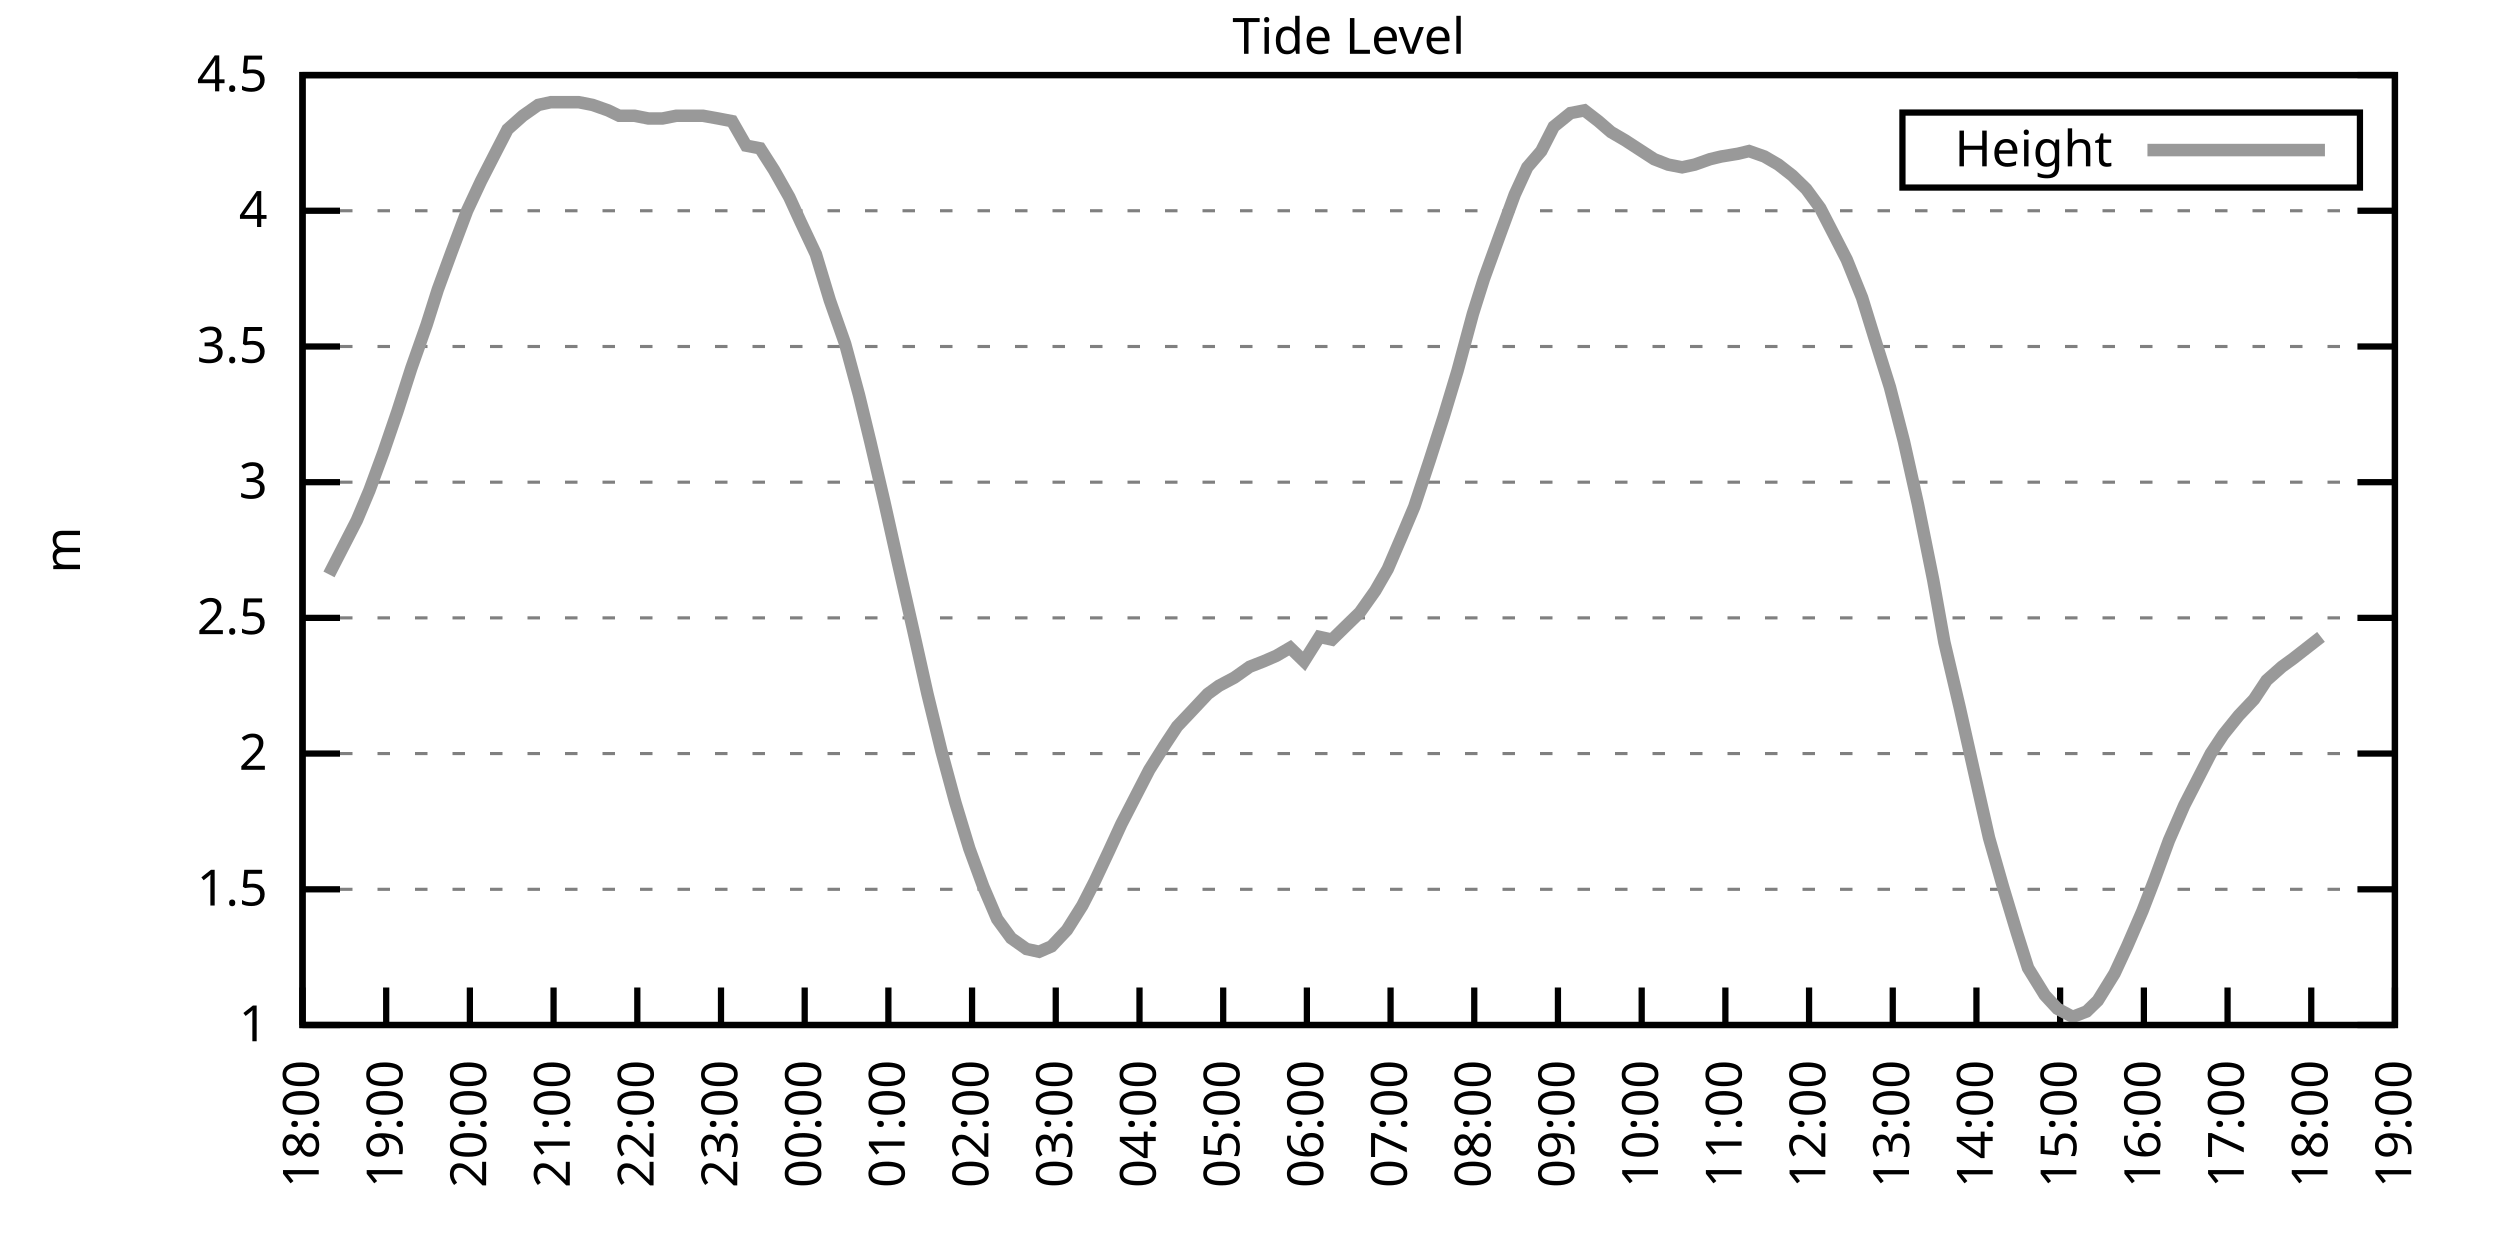
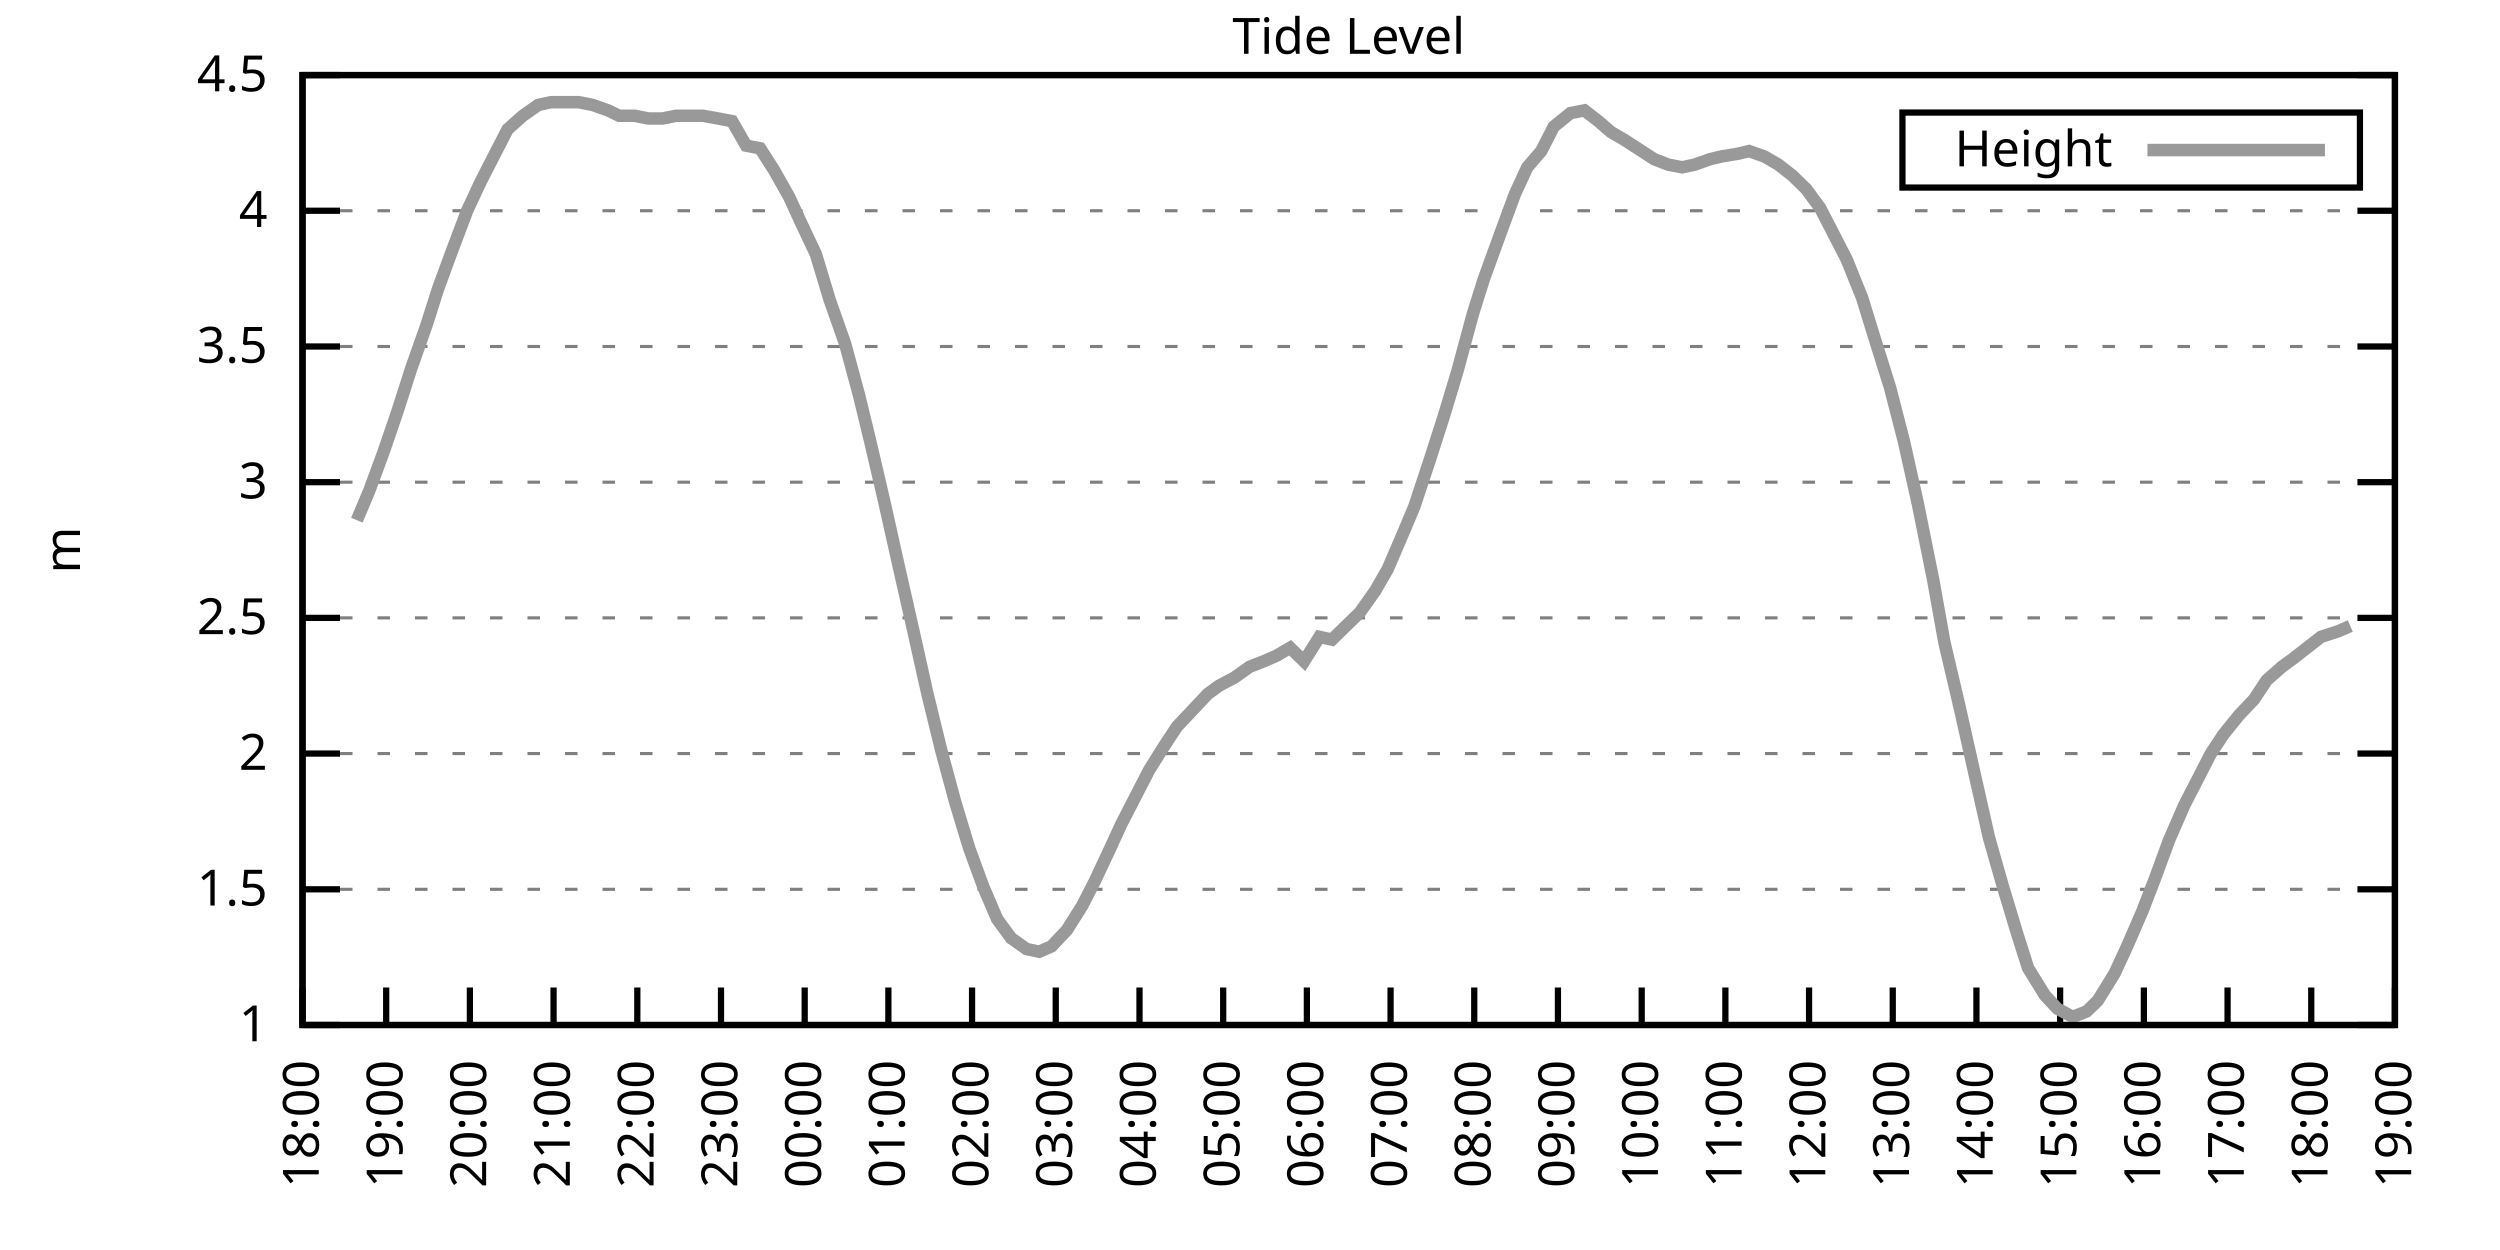
<svg xmlns="http://www.w3.org/2000/svg" xmlns:xlink="http://www.w3.org/1999/xlink" width="400" height="200" viewBox="0 0 400 200">
  <g id="gnuplot_canvas">
    <rect x="0" y="0" width="400" height="200" fill="none" />
    <defs>
      <circle id="gpDot" r="0.5" stroke-width="0.5" stroke="currentColor" />
      <path id="gpPt0" stroke-width="0.333" stroke="currentColor" d="M-1,0 h2 M0,-1 v2" />
      <path id="gpPt1" stroke-width="0.333" stroke="currentColor" d="M-1,-1 L1,1 M1,-1 L-1,1" />
      <path id="gpPt2" stroke-width="0.333" stroke="currentColor" d="M-1,0 L1,0 M0,-1 L0,1 M-1,-1 L1,1 M-1,1 L1,-1" />
      <rect id="gpPt3" stroke-width="0.333" stroke="currentColor" x="-1" y="-1" width="2" height="2" />
      <rect id="gpPt4" stroke-width="0.333" stroke="currentColor" fill="currentColor" x="-1" y="-1" width="2" height="2" />
      <circle id="gpPt5" stroke-width="0.333" stroke="currentColor" cx="0" cy="0" r="1" />
      <use xlink:href="#gpPt5" id="gpPt6" fill="currentColor" stroke="none" />
      <path id="gpPt7" stroke-width="0.333" stroke="currentColor" d="M0,-1.33 L-1.33,0.67 L1.33,0.67 z" />
      <use xlink:href="#gpPt7" id="gpPt8" fill="currentColor" stroke="none" />
      <use xlink:href="#gpPt7" id="gpPt9" stroke="currentColor" transform="rotate(180)" />
      <use xlink:href="#gpPt9" id="gpPt10" fill="currentColor" stroke="none" />
      <use xlink:href="#gpPt3" id="gpPt11" stroke="currentColor" transform="rotate(45)" />
      <use xlink:href="#gpPt11" id="gpPt12" fill="currentColor" stroke="none" />
      <path id="gpPt13" stroke-width="0.333" stroke="currentColor" d="M0,1.330 L1.265,0.411 L0.782,-1.067 L-0.782,-1.076 L-1.265,0.411 z" />
      <use xlink:href="#gpPt13" id="gpPt14" fill="currentColor" stroke="none" />
      <filter id="textbox" filterUnits="objectBoundingBox" x="0" y="0" height="1" width="1">
        <feFlood flood-color="white" flood-opacity="1" result="bgnd" />
        <feComposite in="SourceGraphic" in2="bgnd" operator="atop" />
      </filter>
      <filter id="greybox" filterUnits="objectBoundingBox" x="0" y="0" height="1" width="1">
        <feFlood flood-color="lightgrey" flood-opacity="1" result="grey" />
        <feComposite in="SourceGraphic" in2="grey" operator="atop" />
      </filter>
    </defs>
    <g fill="none" color="white" stroke="currentColor" stroke-width="1.00" stroke-linecap="butt" stroke-linejoin="miter">
</g>
    <g fill="none" color="black" stroke="currentColor" stroke-width="1.00" stroke-linecap="butt" stroke-linejoin="miter">
      <g stroke="none" shape-rendering="crispEdges">
        <polygon fill="rgb(255, 255, 255)" points="48.40,164.00 383.18,164.00 383.18,12.02 48.40,12.02 " />
      </g>
    </g>
    <g fill="none" color="black" stroke="currentColor" stroke-width="1.00" stroke-linecap="butt" stroke-linejoin="miter">
</g>
    <g fill="none" color="black" stroke="black" stroke-width="0.50" stroke-linecap="butt" stroke-linejoin="miter">
</g>
    <g fill="none" color="gray" stroke="currentColor" stroke-width="0.50" stroke-linecap="butt" stroke-linejoin="miter">
      <path stroke="gray" stroke-dasharray="2,4" class="gridline" d="M48.40,164.00 L383.19,164.00  " />
    </g>
    <g fill="none" color="gray" stroke="gray" stroke-width="1.00" stroke-linecap="butt" stroke-linejoin="miter">
</g>
    <g fill="none" color="black" stroke="currentColor" stroke-width="1.00" stroke-linecap="butt" stroke-linejoin="miter">
      <path stroke="black" d="M48.40,164.00 L54.40,164.00 M383.19,164.00 L377.19,164.00  " />
      <g transform="translate(42.80,166.60)" stroke="none" fill="black" font-family="Sans" font-size="8.00" text-anchor="end">
        <text>
          <tspan font-family="Sans"> 1</tspan>
        </text>
      </g>
    </g>
    <g fill="none" color="black" stroke="currentColor" stroke-width="1.00" stroke-linecap="butt" stroke-linejoin="miter">
</g>
    <g fill="none" color="black" stroke="black" stroke-width="0.50" stroke-linecap="butt" stroke-linejoin="miter">
</g>
    <g fill="none" color="gray" stroke="currentColor" stroke-width="0.50" stroke-linecap="butt" stroke-linejoin="miter">
      <path stroke="gray" stroke-dasharray="2,4" class="gridline" d="M48.40,142.29 L383.19,142.29  " />
    </g>
    <g fill="none" color="gray" stroke="gray" stroke-width="1.00" stroke-linecap="butt" stroke-linejoin="miter">
</g>
    <g fill="none" color="black" stroke="currentColor" stroke-width="1.00" stroke-linecap="butt" stroke-linejoin="miter">
      <path stroke="black" d="M48.40,142.29 L54.40,142.29 M383.19,142.29 L377.19,142.29  " />
      <g transform="translate(42.80,144.89)" stroke="none" fill="black" font-family="Sans" font-size="8.00" text-anchor="end">
        <text>
          <tspan font-family="Sans"> 1.5</tspan>
        </text>
      </g>
    </g>
    <g fill="none" color="black" stroke="currentColor" stroke-width="1.00" stroke-linecap="butt" stroke-linejoin="miter">
</g>
    <g fill="none" color="black" stroke="black" stroke-width="0.50" stroke-linecap="butt" stroke-linejoin="miter">
</g>
    <g fill="none" color="gray" stroke="currentColor" stroke-width="0.50" stroke-linecap="butt" stroke-linejoin="miter">
      <path stroke="gray" stroke-dasharray="2,4" class="gridline" d="M48.40,120.57 L383.19,120.57  " />
    </g>
    <g fill="none" color="gray" stroke="gray" stroke-width="1.00" stroke-linecap="butt" stroke-linejoin="miter">
</g>
    <g fill="none" color="black" stroke="currentColor" stroke-width="1.00" stroke-linecap="butt" stroke-linejoin="miter">
      <path stroke="black" d="M48.40,120.57 L54.40,120.57 M383.19,120.57 L377.19,120.57  " />
      <g transform="translate(42.80,123.17)" stroke="none" fill="black" font-family="Sans" font-size="8.00" text-anchor="end">
        <text>
          <tspan font-family="Sans"> 2</tspan>
        </text>
      </g>
    </g>
    <g fill="none" color="black" stroke="currentColor" stroke-width="1.00" stroke-linecap="butt" stroke-linejoin="miter">
</g>
    <g fill="none" color="black" stroke="black" stroke-width="0.50" stroke-linecap="butt" stroke-linejoin="miter">
</g>
    <g fill="none" color="gray" stroke="currentColor" stroke-width="0.50" stroke-linecap="butt" stroke-linejoin="miter">
      <path stroke="gray" stroke-dasharray="2,4" class="gridline" d="M48.40,98.86 L383.19,98.86  " />
    </g>
    <g fill="none" color="gray" stroke="gray" stroke-width="1.00" stroke-linecap="butt" stroke-linejoin="miter">
</g>
    <g fill="none" color="black" stroke="currentColor" stroke-width="1.00" stroke-linecap="butt" stroke-linejoin="miter">
      <path stroke="black" d="M48.40,98.86 L54.40,98.86 M383.19,98.86 L377.19,98.86  " />
      <g transform="translate(42.80,101.46)" stroke="none" fill="black" font-family="Sans" font-size="8.00" text-anchor="end">
        <text>
          <tspan font-family="Sans"> 2.5</tspan>
        </text>
      </g>
    </g>
    <g fill="none" color="black" stroke="currentColor" stroke-width="1.00" stroke-linecap="butt" stroke-linejoin="miter">
</g>
    <g fill="none" color="black" stroke="black" stroke-width="0.50" stroke-linecap="butt" stroke-linejoin="miter">
</g>
    <g fill="none" color="gray" stroke="currentColor" stroke-width="0.50" stroke-linecap="butt" stroke-linejoin="miter">
      <path stroke="gray" stroke-dasharray="2,4" class="gridline" d="M48.40,77.15 L383.19,77.15  " />
    </g>
    <g fill="none" color="gray" stroke="gray" stroke-width="1.00" stroke-linecap="butt" stroke-linejoin="miter">
</g>
    <g fill="none" color="black" stroke="currentColor" stroke-width="1.00" stroke-linecap="butt" stroke-linejoin="miter">
      <path stroke="black" d="M48.40,77.15 L54.40,77.15 M383.19,77.15 L377.19,77.15  " />
      <g transform="translate(42.80,79.75)" stroke="none" fill="black" font-family="Sans" font-size="8.00" text-anchor="end">
        <text>
          <tspan font-family="Sans"> 3</tspan>
        </text>
      </g>
    </g>
    <g fill="none" color="black" stroke="currentColor" stroke-width="1.00" stroke-linecap="butt" stroke-linejoin="miter">
</g>
    <g fill="none" color="black" stroke="black" stroke-width="0.50" stroke-linecap="butt" stroke-linejoin="miter">
</g>
    <g fill="none" color="gray" stroke="currentColor" stroke-width="0.50" stroke-linecap="butt" stroke-linejoin="miter">
      <path stroke="gray" stroke-dasharray="2,4" class="gridline" d="M48.40,55.44 L383.19,55.44  " />
    </g>
    <g fill="none" color="gray" stroke="gray" stroke-width="1.00" stroke-linecap="butt" stroke-linejoin="miter">
</g>
    <g fill="none" color="black" stroke="currentColor" stroke-width="1.00" stroke-linecap="butt" stroke-linejoin="miter">
      <path stroke="black" d="M48.40,55.44 L54.40,55.44 M383.19,55.44 L377.19,55.44  " />
      <g transform="translate(42.80,58.04)" stroke="none" fill="black" font-family="Sans" font-size="8.00" text-anchor="end">
        <text>
          <tspan font-family="Sans"> 3.5</tspan>
        </text>
      </g>
    </g>
    <g fill="none" color="black" stroke="currentColor" stroke-width="1.00" stroke-linecap="butt" stroke-linejoin="miter">
</g>
    <g fill="none" color="black" stroke="black" stroke-width="0.50" stroke-linecap="butt" stroke-linejoin="miter">
</g>
    <g fill="none" color="gray" stroke="currentColor" stroke-width="0.50" stroke-linecap="butt" stroke-linejoin="miter">
      <path stroke="gray" stroke-dasharray="2,4" class="gridline" d="M48.40,33.72 L383.19,33.72  " />
    </g>
    <g fill="none" color="gray" stroke="gray" stroke-width="1.00" stroke-linecap="butt" stroke-linejoin="miter">
</g>
    <g fill="none" color="black" stroke="currentColor" stroke-width="1.00" stroke-linecap="butt" stroke-linejoin="miter">
      <path stroke="black" d="M48.40,33.72 L54.40,33.72 M383.19,33.72 L377.19,33.72  " />
      <g transform="translate(42.80,36.32)" stroke="none" fill="black" font-family="Sans" font-size="8.00" text-anchor="end">
        <text>
          <tspan font-family="Sans"> 4</tspan>
        </text>
      </g>
    </g>
    <g fill="none" color="black" stroke="currentColor" stroke-width="1.00" stroke-linecap="butt" stroke-linejoin="miter">
</g>
    <g fill="none" color="black" stroke="black" stroke-width="0.50" stroke-linecap="butt" stroke-linejoin="miter">
</g>
    <g fill="none" color="gray" stroke="currentColor" stroke-width="0.50" stroke-linecap="butt" stroke-linejoin="miter">
      <path stroke="gray" stroke-dasharray="2,4" class="gridline" d="M48.40,12.01 L383.19,12.01  " />
    </g>
    <g fill="none" color="gray" stroke="gray" stroke-width="1.00" stroke-linecap="butt" stroke-linejoin="miter">
</g>
    <g fill="none" color="black" stroke="currentColor" stroke-width="1.00" stroke-linecap="butt" stroke-linejoin="miter">
      <path stroke="black" d="M48.40,12.01 L54.40,12.01 M383.19,12.01 L377.19,12.01  " />
      <g transform="translate(42.80,14.61)" stroke="none" fill="black" font-family="Sans" font-size="8.00" text-anchor="end">
        <text>
          <tspan font-family="Sans"> 4.5</tspan>
        </text>
      </g>
    </g>
    <g fill="none" color="black" stroke="currentColor" stroke-width="1.00" stroke-linecap="butt" stroke-linejoin="miter">
      <path stroke="black" d="M48.40,164.00 L48.40,158.00  " />
      <g transform="translate(51.00,169.60) rotate(270.00)" stroke="none" fill="black" font-family="Sans" font-size="8.00" text-anchor="end">
        <text>
          <tspan font-family="Sans">18:00</tspan>
        </text>
      </g>
    </g>
    <g fill="none" color="black" stroke="currentColor" stroke-width="1.00" stroke-linecap="butt" stroke-linejoin="miter">
      <path stroke="black" d="M61.79,164.00 L61.79,158.00  " />
      <g transform="translate(64.39,169.60) rotate(270.00)" stroke="none" fill="black" font-family="Sans" font-size="8.00" text-anchor="end">
        <text>
          <tspan font-family="Sans">19:00</tspan>
        </text>
      </g>
    </g>
    <g fill="none" color="black" stroke="currentColor" stroke-width="1.00" stroke-linecap="butt" stroke-linejoin="miter">
      <path stroke="black" d="M75.18,164.00 L75.18,158.00  " />
      <g transform="translate(77.78,169.60) rotate(270.00)" stroke="none" fill="black" font-family="Sans" font-size="8.00" text-anchor="end">
        <text>
          <tspan font-family="Sans">20:00</tspan>
        </text>
      </g>
    </g>
    <g fill="none" color="black" stroke="currentColor" stroke-width="1.00" stroke-linecap="butt" stroke-linejoin="miter">
      <path stroke="black" d="M88.57,164.00 L88.57,158.00  " />
      <g transform="translate(91.17,169.60) rotate(270.00)" stroke="none" fill="black" font-family="Sans" font-size="8.00" text-anchor="end">
        <text>
          <tspan font-family="Sans">21:00</tspan>
        </text>
      </g>
    </g>
    <g fill="none" color="black" stroke="currentColor" stroke-width="1.00" stroke-linecap="butt" stroke-linejoin="miter">
      <path stroke="black" d="M101.97,164.00 L101.97,158.00  " />
      <g transform="translate(104.57,169.60) rotate(270.00)" stroke="none" fill="black" font-family="Sans" font-size="8.00" text-anchor="end">
        <text>
          <tspan font-family="Sans">22:00</tspan>
        </text>
      </g>
    </g>
    <g fill="none" color="black" stroke="currentColor" stroke-width="1.00" stroke-linecap="butt" stroke-linejoin="miter">
      <path stroke="black" d="M115.36,164.00 L115.36,158.00  " />
      <g transform="translate(117.96,169.60) rotate(270.00)" stroke="none" fill="black" font-family="Sans" font-size="8.00" text-anchor="end">
        <text>
          <tspan font-family="Sans">23:00</tspan>
        </text>
      </g>
    </g>
    <g fill="none" color="black" stroke="currentColor" stroke-width="1.00" stroke-linecap="butt" stroke-linejoin="miter">
      <path stroke="black" d="M128.75,164.00 L128.75,158.00  " />
      <g transform="translate(131.35,169.60) rotate(270.00)" stroke="none" fill="black" font-family="Sans" font-size="8.00" text-anchor="end">
        <text>
          <tspan font-family="Sans">00:00</tspan>
        </text>
      </g>
    </g>
    <g fill="none" color="black" stroke="currentColor" stroke-width="1.00" stroke-linecap="butt" stroke-linejoin="miter">
      <path stroke="black" d="M142.14,164.00 L142.14,158.00  " />
      <g transform="translate(144.74,169.60) rotate(270.00)" stroke="none" fill="black" font-family="Sans" font-size="8.00" text-anchor="end">
        <text>
          <tspan font-family="Sans">01:00</tspan>
        </text>
      </g>
    </g>
    <g fill="none" color="black" stroke="currentColor" stroke-width="1.00" stroke-linecap="butt" stroke-linejoin="miter">
      <path stroke="black" d="M155.53,164.00 L155.53,158.00  " />
      <g transform="translate(158.13,169.60) rotate(270.00)" stroke="none" fill="black" font-family="Sans" font-size="8.00" text-anchor="end">
        <text>
          <tspan font-family="Sans">02:00</tspan>
        </text>
      </g>
    </g>
    <g fill="none" color="black" stroke="currentColor" stroke-width="1.00" stroke-linecap="butt" stroke-linejoin="miter">
      <path stroke="black" d="M168.92,164.00 L168.92,158.00  " />
      <g transform="translate(171.52,169.60) rotate(270.00)" stroke="none" fill="black" font-family="Sans" font-size="8.00" text-anchor="end">
        <text>
          <tspan font-family="Sans">03:00</tspan>
        </text>
      </g>
    </g>
    <g fill="none" color="black" stroke="currentColor" stroke-width="1.00" stroke-linecap="butt" stroke-linejoin="miter">
      <path stroke="black" d="M182.32,164.00 L182.32,158.00  " />
      <g transform="translate(184.92,169.60) rotate(270.00)" stroke="none" fill="black" font-family="Sans" font-size="8.00" text-anchor="end">
        <text>
          <tspan font-family="Sans">04:00</tspan>
        </text>
      </g>
    </g>
    <g fill="none" color="black" stroke="currentColor" stroke-width="1.00" stroke-linecap="butt" stroke-linejoin="miter">
      <path stroke="black" d="M195.71,164.00 L195.71,158.00  " />
      <g transform="translate(198.31,169.60) rotate(270.00)" stroke="none" fill="black" font-family="Sans" font-size="8.00" text-anchor="end">
        <text>
          <tspan font-family="Sans">05:00</tspan>
        </text>
      </g>
    </g>
    <g fill="none" color="black" stroke="currentColor" stroke-width="1.00" stroke-linecap="butt" stroke-linejoin="miter">
      <path stroke="black" d="M209.10,164.00 L209.10,158.00  " />
      <g transform="translate(211.70,169.60) rotate(270.00)" stroke="none" fill="black" font-family="Sans" font-size="8.00" text-anchor="end">
        <text>
          <tspan font-family="Sans">06:00</tspan>
        </text>
      </g>
    </g>
    <g fill="none" color="black" stroke="currentColor" stroke-width="1.00" stroke-linecap="butt" stroke-linejoin="miter">
      <path stroke="black" d="M222.49,164.00 L222.49,158.00  " />
      <g transform="translate(225.09,169.60) rotate(270.00)" stroke="none" fill="black" font-family="Sans" font-size="8.00" text-anchor="end">
        <text>
          <tspan font-family="Sans">07:00</tspan>
        </text>
      </g>
    </g>
    <g fill="none" color="black" stroke="currentColor" stroke-width="1.00" stroke-linecap="butt" stroke-linejoin="miter">
      <path stroke="black" d="M235.88,164.00 L235.88,158.00  " />
      <g transform="translate(238.48,169.60) rotate(270.00)" stroke="none" fill="black" font-family="Sans" font-size="8.00" text-anchor="end">
        <text>
          <tspan font-family="Sans">08:00</tspan>
        </text>
      </g>
    </g>
    <g fill="none" color="black" stroke="currentColor" stroke-width="1.00" stroke-linecap="butt" stroke-linejoin="miter">
      <path stroke="black" d="M249.27,164.00 L249.27,158.00  " />
      <g transform="translate(251.87,169.60) rotate(270.00)" stroke="none" fill="black" font-family="Sans" font-size="8.00" text-anchor="end">
        <text>
          <tspan font-family="Sans">09:00</tspan>
        </text>
      </g>
    </g>
    <g fill="none" color="black" stroke="currentColor" stroke-width="1.00" stroke-linecap="butt" stroke-linejoin="miter">
      <path stroke="black" d="M262.67,164.00 L262.67,158.00  " />
      <g transform="translate(265.27,169.60) rotate(270.00)" stroke="none" fill="black" font-family="Sans" font-size="8.00" text-anchor="end">
        <text>
          <tspan font-family="Sans">10:00</tspan>
        </text>
      </g>
    </g>
    <g fill="none" color="black" stroke="currentColor" stroke-width="1.00" stroke-linecap="butt" stroke-linejoin="miter">
      <path stroke="black" d="M276.06,164.00 L276.06,158.00  " />
      <g transform="translate(278.66,169.60) rotate(270.00)" stroke="none" fill="black" font-family="Sans" font-size="8.00" text-anchor="end">
        <text>
          <tspan font-family="Sans">11:00</tspan>
        </text>
      </g>
    </g>
    <g fill="none" color="black" stroke="currentColor" stroke-width="1.00" stroke-linecap="butt" stroke-linejoin="miter">
      <path stroke="black" d="M289.45,164.00 L289.45,158.00  " />
      <g transform="translate(292.05,169.60) rotate(270.00)" stroke="none" fill="black" font-family="Sans" font-size="8.00" text-anchor="end">
        <text>
          <tspan font-family="Sans">12:00</tspan>
        </text>
      </g>
    </g>
    <g fill="none" color="black" stroke="currentColor" stroke-width="1.00" stroke-linecap="butt" stroke-linejoin="miter">
      <path stroke="black" d="M302.84,164.00 L302.84,158.00  " />
      <g transform="translate(305.44,169.60) rotate(270.00)" stroke="none" fill="black" font-family="Sans" font-size="8.00" text-anchor="end">
        <text>
          <tspan font-family="Sans">13:00</tspan>
        </text>
      </g>
    </g>
    <g fill="none" color="black" stroke="currentColor" stroke-width="1.00" stroke-linecap="butt" stroke-linejoin="miter">
      <path stroke="black" d="M316.23,164.00 L316.23,158.00  " />
      <g transform="translate(318.83,169.60) rotate(270.00)" stroke="none" fill="black" font-family="Sans" font-size="8.00" text-anchor="end">
        <text>
          <tspan font-family="Sans">14:00</tspan>
        </text>
      </g>
    </g>
    <g fill="none" color="black" stroke="currentColor" stroke-width="1.00" stroke-linecap="butt" stroke-linejoin="miter">
      <path stroke="black" d="M329.62,164.00 L329.62,158.00  " />
      <g transform="translate(332.22,169.60) rotate(270.00)" stroke="none" fill="black" font-family="Sans" font-size="8.00" text-anchor="end">
        <text>
          <tspan font-family="Sans">15:00</tspan>
        </text>
      </g>
    </g>
    <g fill="none" color="black" stroke="currentColor" stroke-width="1.00" stroke-linecap="butt" stroke-linejoin="miter">
      <path stroke="black" d="M343.02,164.00 L343.02,158.00  " />
      <g transform="translate(345.62,169.60) rotate(270.00)" stroke="none" fill="black" font-family="Sans" font-size="8.00" text-anchor="end">
        <text>
          <tspan font-family="Sans">16:00</tspan>
        </text>
      </g>
    </g>
    <g fill="none" color="black" stroke="currentColor" stroke-width="1.00" stroke-linecap="butt" stroke-linejoin="miter">
      <path stroke="black" d="M356.41,164.00 L356.41,158.00  " />
      <g transform="translate(359.01,169.60) rotate(270.00)" stroke="none" fill="black" font-family="Sans" font-size="8.00" text-anchor="end">
        <text>
          <tspan font-family="Sans">17:00</tspan>
        </text>
      </g>
    </g>
    <g fill="none" color="black" stroke="currentColor" stroke-width="1.00" stroke-linecap="butt" stroke-linejoin="miter">
      <path stroke="black" d="M369.80,164.00 L369.80,158.00  " />
      <g transform="translate(372.40,169.60) rotate(270.00)" stroke="none" fill="black" font-family="Sans" font-size="8.00" text-anchor="end">
        <text>
          <tspan font-family="Sans">18:00</tspan>
        </text>
      </g>
    </g>
    <g fill="none" color="black" stroke="currentColor" stroke-width="1.00" stroke-linecap="butt" stroke-linejoin="miter">
      <path stroke="black" d="M383.19,164.00 L383.19,158.00  " />
      <g transform="translate(385.79,169.60) rotate(270.00)" stroke="none" fill="black" font-family="Sans" font-size="8.00" text-anchor="end">
        <text>
          <tspan font-family="Sans">19:00</tspan>
        </text>
      </g>
    </g>
    <g fill="none" color="black" stroke="currentColor" stroke-width="1.00" stroke-linecap="butt" stroke-linejoin="miter">
</g>
    <g fill="none" color="black" stroke="currentColor" stroke-width="1.00" stroke-linecap="butt" stroke-linejoin="miter">
      <path stroke="black" d="M48.40,12.01 L48.40,164.00 L383.19,164.00 L383.19,12.01 L48.40,12.01 Z  " />
    </g>
    <g fill="none" color="black" stroke="currentColor" stroke-width="1.00" stroke-linecap="butt" stroke-linejoin="miter">
</g>
    <g fill="none" color="black" stroke="currentColor" stroke-width="1.00" stroke-linecap="butt" stroke-linejoin="miter">
      <path stroke="black" d="M304.39,30.01 L304.39,18.01 L377.59,18.01 L377.59,30.01 L304.39,30.01 Z  " />
    </g>
    <g id="Tide_level_plot_1">
      <g fill="none" color="white" stroke="black" stroke-width="2.00" stroke-linecap="butt" stroke-linejoin="miter">
</g>
      <g fill="none" color="black" stroke="currentColor" stroke-width="2.00" stroke-linecap="butt" stroke-linejoin="miter">
        <g transform="translate(337.99,26.61)" stroke="none" fill="black" font-family="Sans" font-size="8.00" text-anchor="end">
          <text>
            <tspan font-family="Sans">Height</tspan>
          </text>
        </g>
      </g>
      <g fill="none" color="black" stroke="currentColor" stroke-width="2.00" stroke-linecap="butt" stroke-linejoin="miter">
-         <path stroke="rgb(153, 153, 153)" d="M343.59,24.01 L371.99,24.01 M52.64,91.91 L54.87,87.57 L57.10,83.23 L59.11,78.45 L61.35,72.37 L63.58,65.86   L65.81,58.91 L68.26,51.96 L70.05,46.32 L72.28,40.24 L74.74,33.72 L76.97,28.95 L79.42,24.17 L81.21,20.70   L83.66,18.52 L86.12,16.79 L88.13,16.35 L90.58,16.35 L92.59,16.35 L94.82,16.79 L97.28,17.66 L99.06,18.52   L101.52,18.52 L103.75,18.96 L105.98,18.96 L108.22,18.52 L110.45,18.52 L112.46,18.52 L114.91,18.96 L117.14,19.39   L119.38,23.30 L121.61,23.73 L123.84,27.21 L126.29,31.55 L128.08,35.46 L130.54,40.67 L132.77,48.05 L135.22,55.00   L137.45,63.25 L139.24,70.63 L141.47,80.19 L143.70,90.18 L146.16,101.03 L148.39,111.02 L150.62,120.14 L152.85,128.39   L155.09,135.77 L157.32,141.85 L159.55,147.06 L161.78,150.10 L164.24,151.84 L166.25,152.28 L168.25,151.41 L170.71,148.80   L173.17,144.89 L175.17,140.98 L177.41,136.21 L179.41,131.86 L182.09,126.65 L183.88,123.18 L186.33,119.27 L188.34,116.23   L190.80,113.63 L193.25,111.02 L195.04,109.72 L197.49,108.42 L199.95,106.68 L202.18,105.81 L204.19,104.94 L206.42,103.64   L208.65,105.81 L211.11,101.90 L213.12,102.34 L215.35,100.16 L217.58,97.99 L220.04,94.52 L222.04,91.04 L224.28,85.83   L226.29,81.06 L228.74,73.67 L230.97,66.73 L233.20,59.34 L235.66,50.22 L237.44,44.58 L240.12,37.20 L242.36,31.12   L244.36,26.77 L246.60,24.17 L248.60,20.26 L251.28,18.09 L253.51,17.66 L255.75,19.39 L257.76,21.13 L259.99,22.43   L264.67,25.47 L266.91,26.34 L269.14,26.77 L271.15,26.34 L273.60,25.47 L275.39,25.04 L278.07,24.60 L279.85,24.17   L282.31,25.04 L284.54,26.34 L286.77,28.08 L289.00,30.25 L291.23,33.29 L293.47,37.63 L295.48,41.54 L297.93,47.62   L299.94,54.13 L302.39,61.95 L304.63,70.63 L306.86,80.62 L309.31,92.78 L311.10,102.77 L313.55,113.19 L315.79,123.18   L318.24,134.04 L320.47,141.85 L322.70,149.24 L324.49,154.88 L327.17,159.22 L329.18,161.39 L331.63,162.70 L333.86,161.83   L335.65,160.09 L338.33,155.75 L340.34,151.41 L342.79,145.76 L344.80,140.55 L347.03,134.47 L349.49,128.83 L351.50,124.92   L353.73,120.57 L355.74,117.53 L358.19,114.49 L360.65,111.89 L362.66,108.85 L365.11,106.68 L366.90,105.38 L369.13,103.64   L371.36,101.90  " />
+         <path stroke="rgb(153, 153, 153)" d="M343.59,24.01 L371.99,24.01 M57.10,83.23 L59.11,78.45 L61.35,72.37 L63.58,65.86 L65.81,58.91 L68.26,51.96   L70.05,46.32 L72.28,40.24 L74.74,33.72 L76.97,28.95 L79.42,24.17 L81.21,20.70 L83.66,18.52 L86.12,16.79   L88.13,16.35 L90.58,16.35 L92.59,16.35 L94.82,16.79 L97.28,17.66 L99.06,18.52 L101.52,18.52 L103.75,18.96   L105.98,18.96 L108.22,18.52 L110.45,18.52 L112.46,18.52 L114.91,18.96 L117.14,19.39 L119.38,23.30 L121.61,23.73   L123.84,27.21 L126.29,31.55 L128.08,35.46 L130.54,40.67 L132.77,48.05 L135.22,55.00 L137.45,63.25 L139.24,70.63   L141.47,80.19 L143.70,90.18 L146.16,101.03 L148.39,111.02 L150.62,120.14 L152.85,128.39 L155.09,135.77 L157.32,141.85   L159.55,147.06 L161.78,150.10 L164.24,151.84 L166.25,152.28 L168.25,151.41 L170.71,148.80 L173.17,144.89 L175.17,140.98   L177.41,136.21 L179.41,131.86 L182.09,126.65 L183.88,123.18 L186.33,119.27 L188.34,116.23 L190.80,113.63 L193.25,111.02   L195.04,109.72 L197.49,108.42 L199.95,106.68 L202.18,105.81 L204.19,104.94 L206.42,103.64 L208.65,105.81 L211.11,101.90   L213.12,102.34 L215.35,100.16 L217.58,97.99 L220.04,94.52 L222.04,91.04 L224.28,85.83 L226.29,81.06 L228.74,73.67   L230.97,66.73 L233.20,59.34 L235.66,50.22 L237.44,44.58 L240.12,37.20 L242.36,31.12 L244.36,26.77 L246.60,24.17   L248.60,20.26 L251.28,18.09 L253.51,17.66 L255.75,19.39 L257.76,21.13 L259.99,22.43 L264.67,25.47 L266.91,26.34   L269.14,26.77 L271.15,26.34 L273.60,25.47 L275.39,25.04 L278.07,24.60 L279.85,24.17 L282.31,25.04 L284.54,26.34   L286.77,28.08 L289.00,30.25 L291.23,33.29 L293.47,37.63 L295.48,41.54 L297.93,47.62 L299.94,54.13 L302.39,61.95   L304.63,70.63 L306.86,80.62 L309.31,92.78 L311.10,102.77 L313.55,113.19 L315.79,123.18 L318.24,134.04 L320.47,141.85   L322.70,149.24 L324.49,154.88 L327.17,159.22 L329.18,161.39 L331.63,162.70 L333.86,161.83 L335.65,160.09 L338.33,155.75   L340.34,151.41 L342.79,145.76 L344.80,140.55 L347.03,134.47 L349.49,128.83 L351.50,124.92 L353.73,120.57 L355.74,117.53   L358.19,114.49 L360.65,111.89 L362.66,108.85 L365.11,106.68 L366.90,105.38 L369.13,103.64 L371.36,101.90 L374.04,101.03   L376.05,100.16  " />
      </g>
    </g>
    <g fill="none" color="black" stroke="currentColor" stroke-width="2.00" stroke-linecap="butt" stroke-linejoin="miter">
</g>
    <g fill="none" color="black" stroke="black" stroke-width="1.00" stroke-linecap="butt" stroke-linejoin="miter">
</g>
    <g fill="none" color="black" stroke="currentColor" stroke-width="1.00" stroke-linecap="butt" stroke-linejoin="miter">
      <path stroke="black" d="M48.40,12.01 L48.40,164.00 L383.19,164.00 L383.19,12.01 L48.40,12.01 Z  " />
      <g transform="translate(12.80,88.01) rotate(270.00)" stroke="none" fill="black" font-family="Sans" font-size="8.00" text-anchor="middle">
        <text>
          <tspan font-family="Sans">m</tspan>
        </text>
      </g>
    </g>
    <g fill="none" color="black" stroke="currentColor" stroke-width="1.00" stroke-linecap="butt" stroke-linejoin="miter">
</g>
    <g fill="none" color="black" stroke="currentColor" stroke-width="1.00" stroke-linecap="butt" stroke-linejoin="miter">
      <g transform="translate(215.79,8.61)" stroke="none" fill="black" font-family="Sans" font-size="8.00" text-anchor="middle">
        <text>
          <tspan font-family="Sans">Tide Level</tspan>
        </text>
      </g>
    </g>
    <g fill="none" color="black" stroke="currentColor" stroke-width="1.00" stroke-linecap="butt" stroke-linejoin="miter">
</g>
  </g>
</svg>
